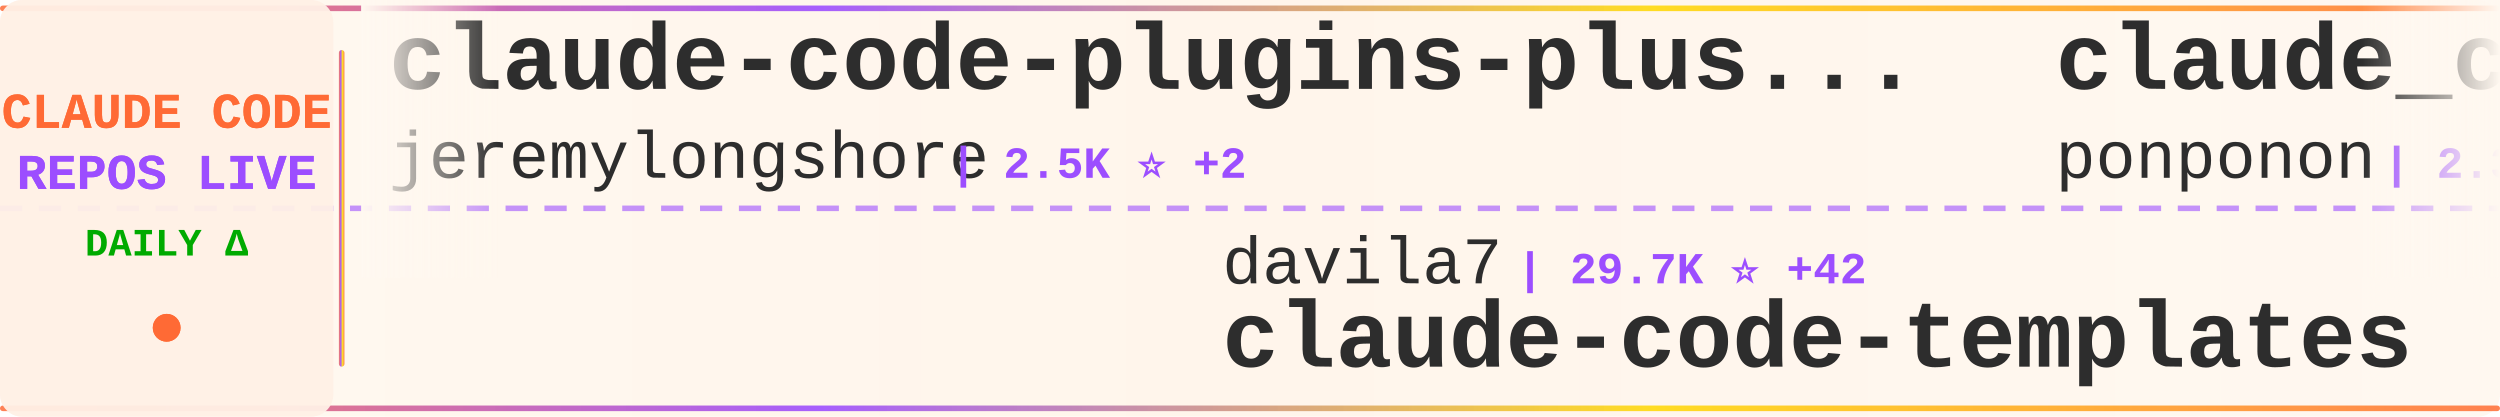
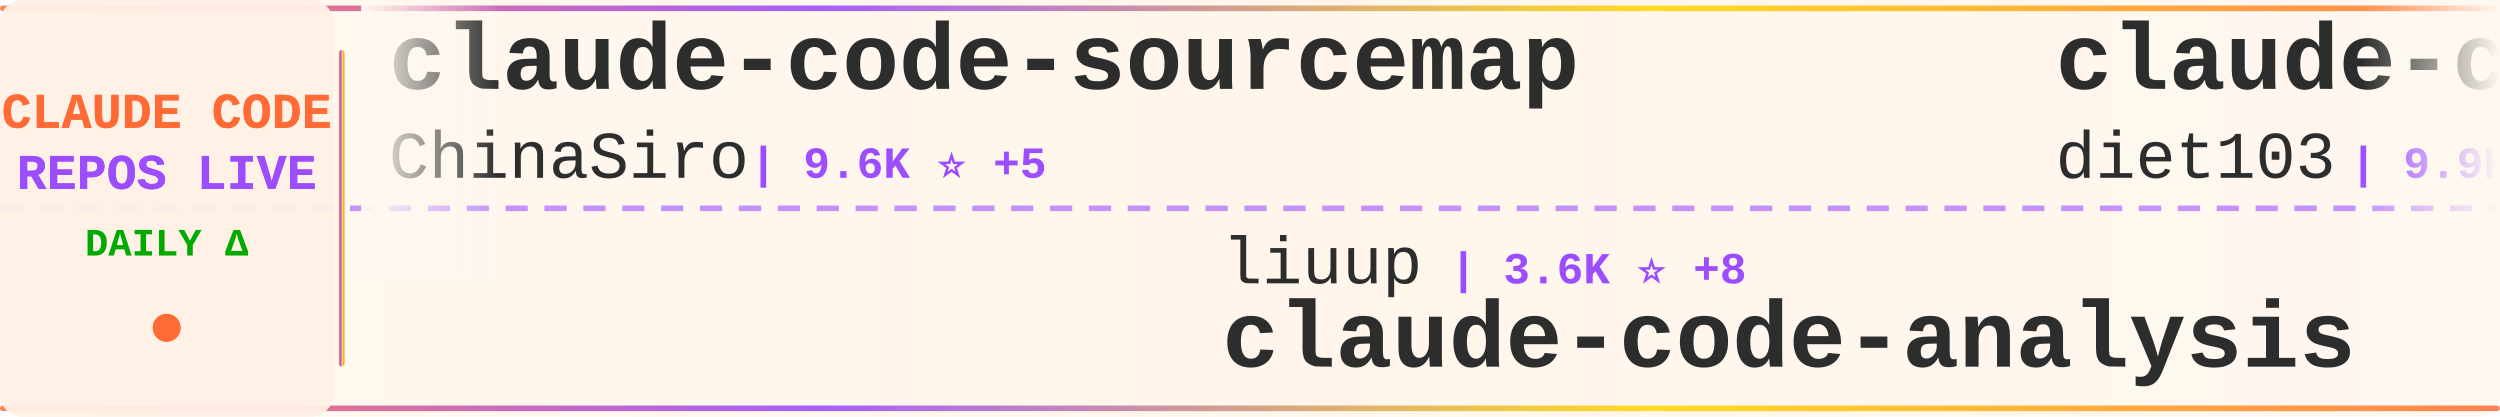
<svg xmlns="http://www.w3.org/2000/svg" width="900" height="150">
  <defs>
    <linearGradient id="tickerBg" x1="0%" y1="0%" x2="100%" y2="0%">
      <stop offset="0%" style="stop-color:#fff8f0;stop-opacity:0.98" />
      <stop offset="50%" style="stop-color:#fff5eb;stop-opacity:1" />
      <stop offset="100%" style="stop-color:#fff8f0;stop-opacity:0.98" />
    </linearGradient>
    <linearGradient id="borderGrad" x1="0%" y1="0%" x2="100%" y2="0%">
      <stop offset="0%" style="stop-color:#FF6B35;stop-opacity:0.85">
        <animate attributeName="stop-opacity" values="0.85;1;0.85" dur="2s" repeatCount="indefinite" />
      </stop>
      <stop offset="33%" style="stop-color:#9C4EFF;stop-opacity:0.9">
        <animate attributeName="stop-opacity" values="0.9;1;0.9" dur="2.2s" repeatCount="indefinite" />
      </stop>
      <stop offset="66%" style="stop-color:#FFD700;stop-opacity:0.85">
        <animate attributeName="stop-opacity" values="0.85;1;0.85" dur="1.8s" repeatCount="indefinite" />
      </stop>
      <stop offset="100%" style="stop-color:#FF6B35;stop-opacity:0.85">
        <animate attributeName="stop-opacity" values="0.85;1;0.85" dur="2s" repeatCount="indefinite" />
      </stop>
    </linearGradient>
    <filter id="textGlow">
      <feGaussianBlur stdDeviation="0.15" result="coloredBlur" />
      <feMerge>
        <feMergeNode in="coloredBlur" />
        <feMergeNode in="SourceGraphic" />
      </feMerge>
    </filter>
    <filter id="metricGlow">
      <feGaussianBlur stdDeviation="0.2" result="coloredBlur" />
      <feMerge>
        <feMergeNode in="coloredBlur" />
        <feMergeNode in="SourceGraphic" />
      </feMerge>
    </filter>
    <linearGradient id="leftFade" x1="0%" y1="0%" x2="100%" y2="0%">
      <stop offset="0%" style="stop-color:#fff8f0;stop-opacity:1" />
      <stop offset="100%" style="stop-color:#fff8f0;stop-opacity:0" />
    </linearGradient>
    <linearGradient id="rightFade" x1="0%" y1="0%" x2="100%" y2="0%">
      <stop offset="0%" style="stop-color:#fff8f0;stop-opacity:0" />
      <stop offset="100%" style="stop-color:#fff8f0;stop-opacity:1" />
    </linearGradient>
  </defs>
  <rect width="900" height="150" fill="url(#tickerBg)" rx="8" />
  <rect x="0" y="2" width="900" height="2" fill="url(#borderGrad)" rx="1" />
  <rect x="0" y="146" width="900" height="2" fill="url(#borderGrad)" rx="1" />
  <line x1="0" y1="75" x2="900" y2="75" stroke="#9C4EFF" stroke-width="2" stroke-dasharray="8 6" opacity="0.6" />
  <rect x="0" y="0" width="120" height="150" fill="#fff0e6" opacity="0.95" rx="8" />
  <text x="60" y="46" font-family="'Courier New', monospace" font-size="18" font-weight="bold" fill="#FF6B35" text-anchor="middle" filter="url(#textGlow)">
    CLAUDE CODE
  </text>
  <text x="60" y="68" font-family="'Courier New', monospace" font-size="18" font-weight="bold" fill="#9C4EFF" text-anchor="middle" filter="url(#textGlow)">
    REPOS LIVE
  </text>
  <text x="60" y="92" font-family="'Courier New', monospace" font-size="14" font-weight="bold" fill="#00aa00" text-anchor="middle">
    DAILY Δ
  </text>
  <circle cx="60" cy="118" r="5" fill="#FF6B35" filter="url(#metricGlow)">
    <animate attributeName="r" values="4;6;4" dur="1.5s" repeatCount="indefinite" />
    <animate attributeName="opacity" values="0.6;1;0.6" dur="1.5s" repeatCount="indefinite" />
  </circle>
  <rect x="122" y="18" width="2" height="114" fill="url(#borderGrad)" rx="1" />
  <clipPath id="tickerClip">
    <rect x="130" y="0" width="770" height="150" />
  </clipPath>
  <g clip-path="url(#tickerClip)">
    <g id="tickerItems">
      <animateTransform attributeName="transform" attributeType="XML" type="translate" from="0 0" to="-3000 0" dur="54s" repeatCount="indefinite" />
      <g transform="translate(0, 0)">
-         <text x="140" y="32" font-family="'Courier New', monospace" font-size="34" font-weight="bold" fill="#2d2d2d">claude-code-plugins-plus...</text>
-         <text x="140" y="64" font-family="'Courier New', monospace" font-size="24" font-weight="normal" fill="#2d2d2d" opacity="1.0">jeremylongshore</text>
-         <text x="342" y="64" font-family="'Courier New', monospace" font-size="16" font-weight="bold" fill="#9C4EFF"> | 2.5K ⭐ +2</text>
+         <text x="140" y="32" font-family="'Courier New', monospace" font-size="34" font-weight="bold" fill="#2d2d2d">claude-code-sourcemap</text>
+         <text x="140" y="64" font-family="'Courier New', monospace" font-size="24" font-weight="normal" fill="#2d2d2d" opacity="1.0">ChinaSiro</text>
+         <text x="270" y="64" font-family="'Courier New', monospace" font-size="16" font-weight="bold" fill="#9C4EFF"> | 9.6K ⭐ +5</text>
      </g>
      <g transform="translate(300, 0)">
-         <text x="140" y="102" font-family="'Courier New', monospace" font-size="24" font-weight="normal" fill="#2d2d2d" opacity="1.0">davila7</text>
-         <text x="246" y="102" font-family="'Courier New', monospace" font-size="16" font-weight="bold" fill="#9C4EFF"> | 29.7K ⭐ +42</text>
-         <text x="140" y="132" font-family="'Courier New', monospace" font-size="34" font-weight="bold" fill="#2d2d2d">claude-code-templates</text>
+         <text x="140" y="102" font-family="'Courier New', monospace" font-size="24" font-weight="normal" fill="#2d2d2d" opacity="1.0">liuup</text>
+         <text x="222" y="102" font-family="'Courier New', monospace" font-size="16" font-weight="bold" fill="#9C4EFF"> | 3.6K ⭐ +8</text>
+         <text x="140" y="132" font-family="'Courier New', monospace" font-size="34" font-weight="bold" fill="#2d2d2d">claude-code-analysis</text>
      </g>
      <g transform="translate(600, 0)">
-         <text x="140" y="32" font-family="'Courier New', monospace" font-size="34" font-weight="bold" fill="#2d2d2d">claude_code_src</text>
-         <text x="140" y="64" font-family="'Courier New', monospace" font-size="24" font-weight="normal" fill="#2d2d2d" opacity="1.0">ponponon</text>
-         <text x="258" y="64" font-family="'Courier New', monospace" font-size="16" font-weight="bold" fill="#9C4EFF"> | 2.3K ⭐</text>
+         <text x="140" y="32" font-family="'Courier New', monospace" font-size="34" font-weight="bold" fill="#2d2d2d">claude-code-infrastructu...</text>
+         <text x="140" y="64" font-family="'Courier New', monospace" font-size="24" font-weight="normal" fill="#2d2d2d" opacity="1.0">diet103</text>
+         <text x="246" y="64" font-family="'Courier New', monospace" font-size="16" font-weight="bold" fill="#9C4EFF"> | 9.9K ⭐ +123</text>
      </g>
      <g transform="translate(900, 0)">
-         <text x="140" y="102" font-family="'Courier New', monospace" font-size="24" font-weight="normal" fill="#2d2d2d" opacity="1.0">oboard</text>
-         <text x="234" y="102" font-family="'Courier New', monospace" font-size="16" font-weight="bold" fill="#9C4EFF"> | 3.3K ⭐ +2</text>
-         <text x="140" y="132" font-family="'Courier New', monospace" font-size="34" font-weight="bold" fill="#2d2d2d">claude-code-rev</text>
+         <text x="140" y="102" font-family="'Courier New', monospace" font-size="24" font-weight="normal" fill="#2d2d2d" opacity="1.0">777genius</text>
+         <text x="270" y="102" font-family="'Courier New', monospace" font-size="16" font-weight="bold" fill="#9C4EFF"> | 920 ⭐ +1</text>
+         <text x="140" y="132" font-family="'Courier New', monospace" font-size="34" font-weight="bold" fill="#2d2d2d">claude-code-source-code</text>
      </g>
      <g transform="translate(1200, 0)">
-         <text x="140" y="32" font-family="'Courier New', monospace" font-size="34" font-weight="bold" fill="#2d2d2d">claude-code-proxy</text>
-         <text x="140" y="64" font-family="'Courier New', monospace" font-size="24" font-weight="normal" fill="#2d2d2d" opacity="1.0">1rgs</text>
-         <text x="210" y="64" font-family="'Courier New', monospace" font-size="16" font-weight="bold" fill="#9C4EFF"> | 3.7K ⭐ +1</text>
+         <text x="140" y="32" font-family="'Courier New', monospace" font-size="34" font-weight="bold" fill="#2d2d2d">Claude-Code</text>
+         <text x="140" y="64" font-family="'Courier New', monospace" font-size="24" font-weight="normal" fill="#2d2d2d" opacity="1.0">pengchengneo</text>
+         <text x="306" y="64" font-family="'Courier New', monospace" font-size="16" font-weight="bold" fill="#9C4EFF"> | 1.7K ⭐ +2</text>
      </g>
      <g transform="translate(1500, 0)">
-         <text x="140" y="102" font-family="'Courier New', monospace" font-size="24" font-weight="normal" fill="#2d2d2d" opacity="1.0">anthropics</text>
-         <text x="282" y="102" font-family="'Courier New', monospace" font-size="16" font-weight="bold" fill="#9C4EFF"> | 916 ⭐ +1</text>
-         <text x="140" y="132" font-family="'Courier New', monospace" font-size="34" font-weight="bold" fill="#2d2d2d">claude-code-base-action</text>
-       </g>
-       <g transform="translate(1800, 0)">
-         <text x="140" y="32" font-family="'Courier New', monospace" font-size="34" font-weight="bold" fill="#2d2d2d">claude-code-prompts</text>
-         <text x="140" y="64" font-family="'Courier New', monospace" font-size="24" font-weight="normal" fill="#2d2d2d" opacity="1.0">repowise-dev</text>
-         <text x="306" y="64" font-family="'Courier New', monospace" font-size="16" font-weight="bold" fill="#9C4EFF"> | 1.2K ⭐ +4</text>
-       </g>
-       <g transform="translate(2100, 0)">
        <text x="140" y="102" font-family="'Courier New', monospace" font-size="24" font-weight="normal" fill="#2d2d2d" opacity="1.0">fuergaosi233</text>
        <text x="306" y="102" font-family="'Courier New', monospace" font-size="16" font-weight="bold" fill="#9C4EFF"> | 2.7K ⭐ +2</text>
        <text x="140" y="132" font-family="'Courier New', monospace" font-size="34" font-weight="bold" fill="#2d2d2d">claude-code-proxy</text>
      </g>
+       <g transform="translate(1800, 0)">
+         <text x="140" y="32" font-family="'Courier New', monospace" font-size="34" font-weight="bold" fill="#2d2d2d">claude-code-hub</text>
+         <text x="140" y="64" font-family="'Courier New', monospace" font-size="24" font-weight="normal" fill="#2d2d2d" opacity="1.0">ding113</text>
+         <text x="246" y="64" font-family="'Courier New', monospace" font-size="16" font-weight="bold" fill="#9C4EFF"> | 3.3K ⭐</text>
+       </g>
+       <g transform="translate(2100, 0)">
+         <text x="140" y="102" font-family="'Courier New', monospace" font-size="24" font-weight="normal" fill="#2d2d2d" opacity="1.0">1rgs</text>
+         <text x="210" y="102" font-family="'Courier New', monospace" font-size="16" font-weight="bold" fill="#9C4EFF"> | 3.7K ⭐ +2</text>
+         <text x="140" y="132" font-family="'Courier New', monospace" font-size="34" font-weight="bold" fill="#2d2d2d">claude-code-proxy</text>
+       </g>
      <g transform="translate(2400, 0)">
-         <text x="140" y="32" font-family="'Courier New', monospace" font-size="34" font-weight="bold" fill="#2d2d2d">skills</text>
-         <text x="140" y="64" font-family="'Courier New', monospace" font-size="24" font-weight="normal" fill="#2d2d2d" opacity="1.0">anthropics</text>
-         <text x="282" y="64" font-family="'Courier New', monospace" font-size="16" font-weight="bold" fill="#9C4EFF"> | 162.7K ⭐ +330</text>
+         <text x="140" y="32" font-family="'Courier New', monospace" font-size="34" font-weight="bold" fill="#2d2d2d">Claude-Code</text>
+         <text x="140" y="64" font-family="'Courier New', monospace" font-size="24" font-weight="normal" fill="#2d2d2d" opacity="1.0">OrcaWhisper</text>
+         <text x="294" y="64" font-family="'Courier New', monospace" font-size="16" font-weight="bold" fill="#9C4EFF"> | 85 ⭐</text>
      </g>
      <g transform="translate(2700, 0)">
-         <text x="140" y="102" font-family="'Courier New', monospace" font-size="24" font-weight="normal" fill="#2d2d2d" opacity="1.0">pengchengneo</text>
-         <text x="306" y="102" font-family="'Courier New', monospace" font-size="16" font-weight="bold" fill="#9C4EFF"> | 1.7K ⭐ +2</text>
-         <text x="140" y="132" font-family="'Courier New', monospace" font-size="34" font-weight="bold" fill="#2d2d2d">Claude-Code</text>
+         <text x="140" y="102" font-family="'Courier New', monospace" font-size="24" font-weight="normal" fill="#2d2d2d" opacity="1.0">carlvellotti</text>
+         <text x="306" y="102" font-family="'Courier New', monospace" font-size="16" font-weight="bold" fill="#9C4EFF"> | 2.1K ⭐ +1</text>
+         <text x="140" y="132" font-family="'Courier New', monospace" font-size="34" font-weight="bold" fill="#2d2d2d">claude-code-pm-course</text>
      </g>
      <g transform="translate(3000, 0)">
-         <text x="140" y="32" font-family="'Courier New', monospace" font-size="34" font-weight="bold" fill="#2d2d2d">claude-code-plugins-plus...</text>
-         <text x="140" y="64" font-family="'Courier New', monospace" font-size="24" font-weight="normal" fill="#2d2d2d" opacity="1.0">jeremylongshore</text>
-         <text x="342" y="64" font-family="'Courier New', monospace" font-size="16" font-weight="bold" fill="#9C4EFF"> | 2.5K ⭐ +2</text>
+         <text x="140" y="32" font-family="'Courier New', monospace" font-size="34" font-weight="bold" fill="#2d2d2d">claude-code-sourcemap</text>
+         <text x="140" y="64" font-family="'Courier New', monospace" font-size="24" font-weight="normal" fill="#2d2d2d" opacity="1.0">ChinaSiro</text>
+         <text x="270" y="64" font-family="'Courier New', monospace" font-size="16" font-weight="bold" fill="#9C4EFF"> | 9.6K ⭐ +5</text>
      </g>
      <g transform="translate(3300, 0)">
-         <text x="140" y="102" font-family="'Courier New', monospace" font-size="24" font-weight="normal" fill="#2d2d2d" opacity="1.0">davila7</text>
-         <text x="246" y="102" font-family="'Courier New', monospace" font-size="16" font-weight="bold" fill="#9C4EFF"> | 29.7K ⭐ +42</text>
-         <text x="140" y="132" font-family="'Courier New', monospace" font-size="34" font-weight="bold" fill="#2d2d2d">claude-code-templates</text>
+         <text x="140" y="102" font-family="'Courier New', monospace" font-size="24" font-weight="normal" fill="#2d2d2d" opacity="1.0">liuup</text>
+         <text x="222" y="102" font-family="'Courier New', monospace" font-size="16" font-weight="bold" fill="#9C4EFF"> | 3.6K ⭐ +8</text>
+         <text x="140" y="132" font-family="'Courier New', monospace" font-size="34" font-weight="bold" fill="#2d2d2d">claude-code-analysis</text>
      </g>
      <g transform="translate(3600, 0)">
-         <text x="140" y="32" font-family="'Courier New', monospace" font-size="34" font-weight="bold" fill="#2d2d2d">claude_code_src</text>
-         <text x="140" y="64" font-family="'Courier New', monospace" font-size="24" font-weight="normal" fill="#2d2d2d" opacity="1.0">ponponon</text>
-         <text x="258" y="64" font-family="'Courier New', monospace" font-size="16" font-weight="bold" fill="#9C4EFF"> | 2.3K ⭐</text>
+         <text x="140" y="32" font-family="'Courier New', monospace" font-size="34" font-weight="bold" fill="#2d2d2d">claude-code-infrastructu...</text>
+         <text x="140" y="64" font-family="'Courier New', monospace" font-size="24" font-weight="normal" fill="#2d2d2d" opacity="1.0">diet103</text>
+         <text x="246" y="64" font-family="'Courier New', monospace" font-size="16" font-weight="bold" fill="#9C4EFF"> | 9.9K ⭐ +123</text>
      </g>
      <g transform="translate(3900, 0)">
-         <text x="140" y="102" font-family="'Courier New', monospace" font-size="24" font-weight="normal" fill="#2d2d2d" opacity="1.0">oboard</text>
-         <text x="234" y="102" font-family="'Courier New', monospace" font-size="16" font-weight="bold" fill="#9C4EFF"> | 3.3K ⭐ +2</text>
-         <text x="140" y="132" font-family="'Courier New', monospace" font-size="34" font-weight="bold" fill="#2d2d2d">claude-code-rev</text>
+         <text x="140" y="102" font-family="'Courier New', monospace" font-size="24" font-weight="normal" fill="#2d2d2d" opacity="1.0">777genius</text>
+         <text x="270" y="102" font-family="'Courier New', monospace" font-size="16" font-weight="bold" fill="#9C4EFF"> | 920 ⭐ +1</text>
+         <text x="140" y="132" font-family="'Courier New', monospace" font-size="34" font-weight="bold" fill="#2d2d2d">claude-code-source-code</text>
      </g>
    </g>
  </g>
  <rect x="130" y="0" width="50" height="100" fill="url(#leftFade)" />
  <rect x="850" y="0" width="50" height="100" fill="url(#rightFade)" />
</svg>
